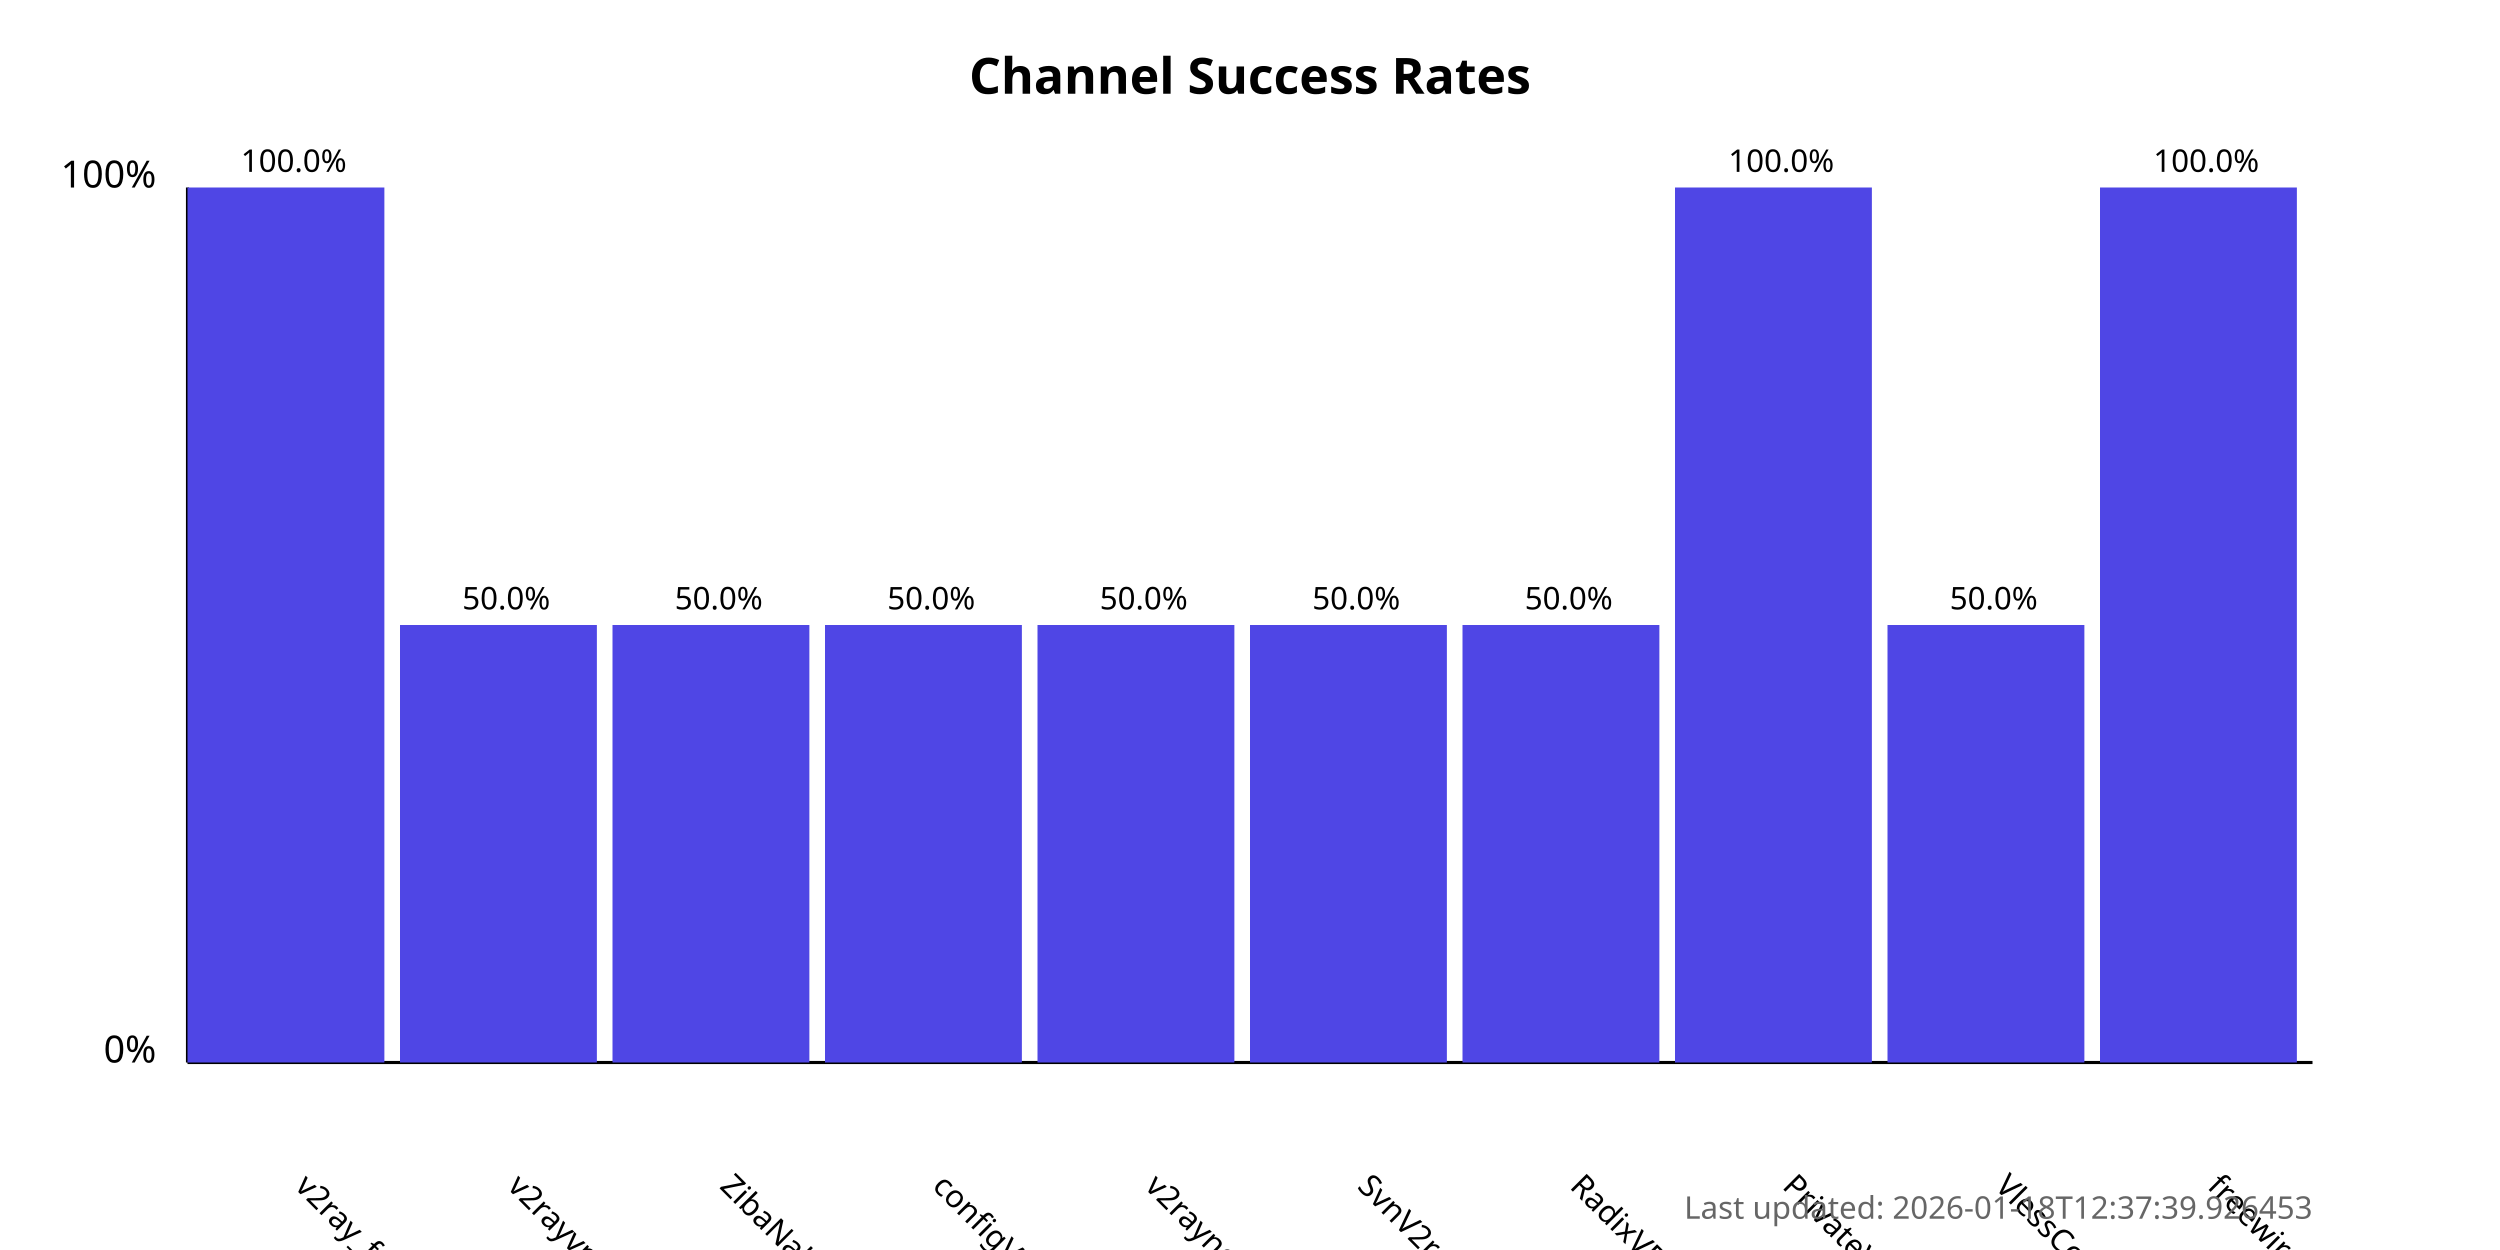
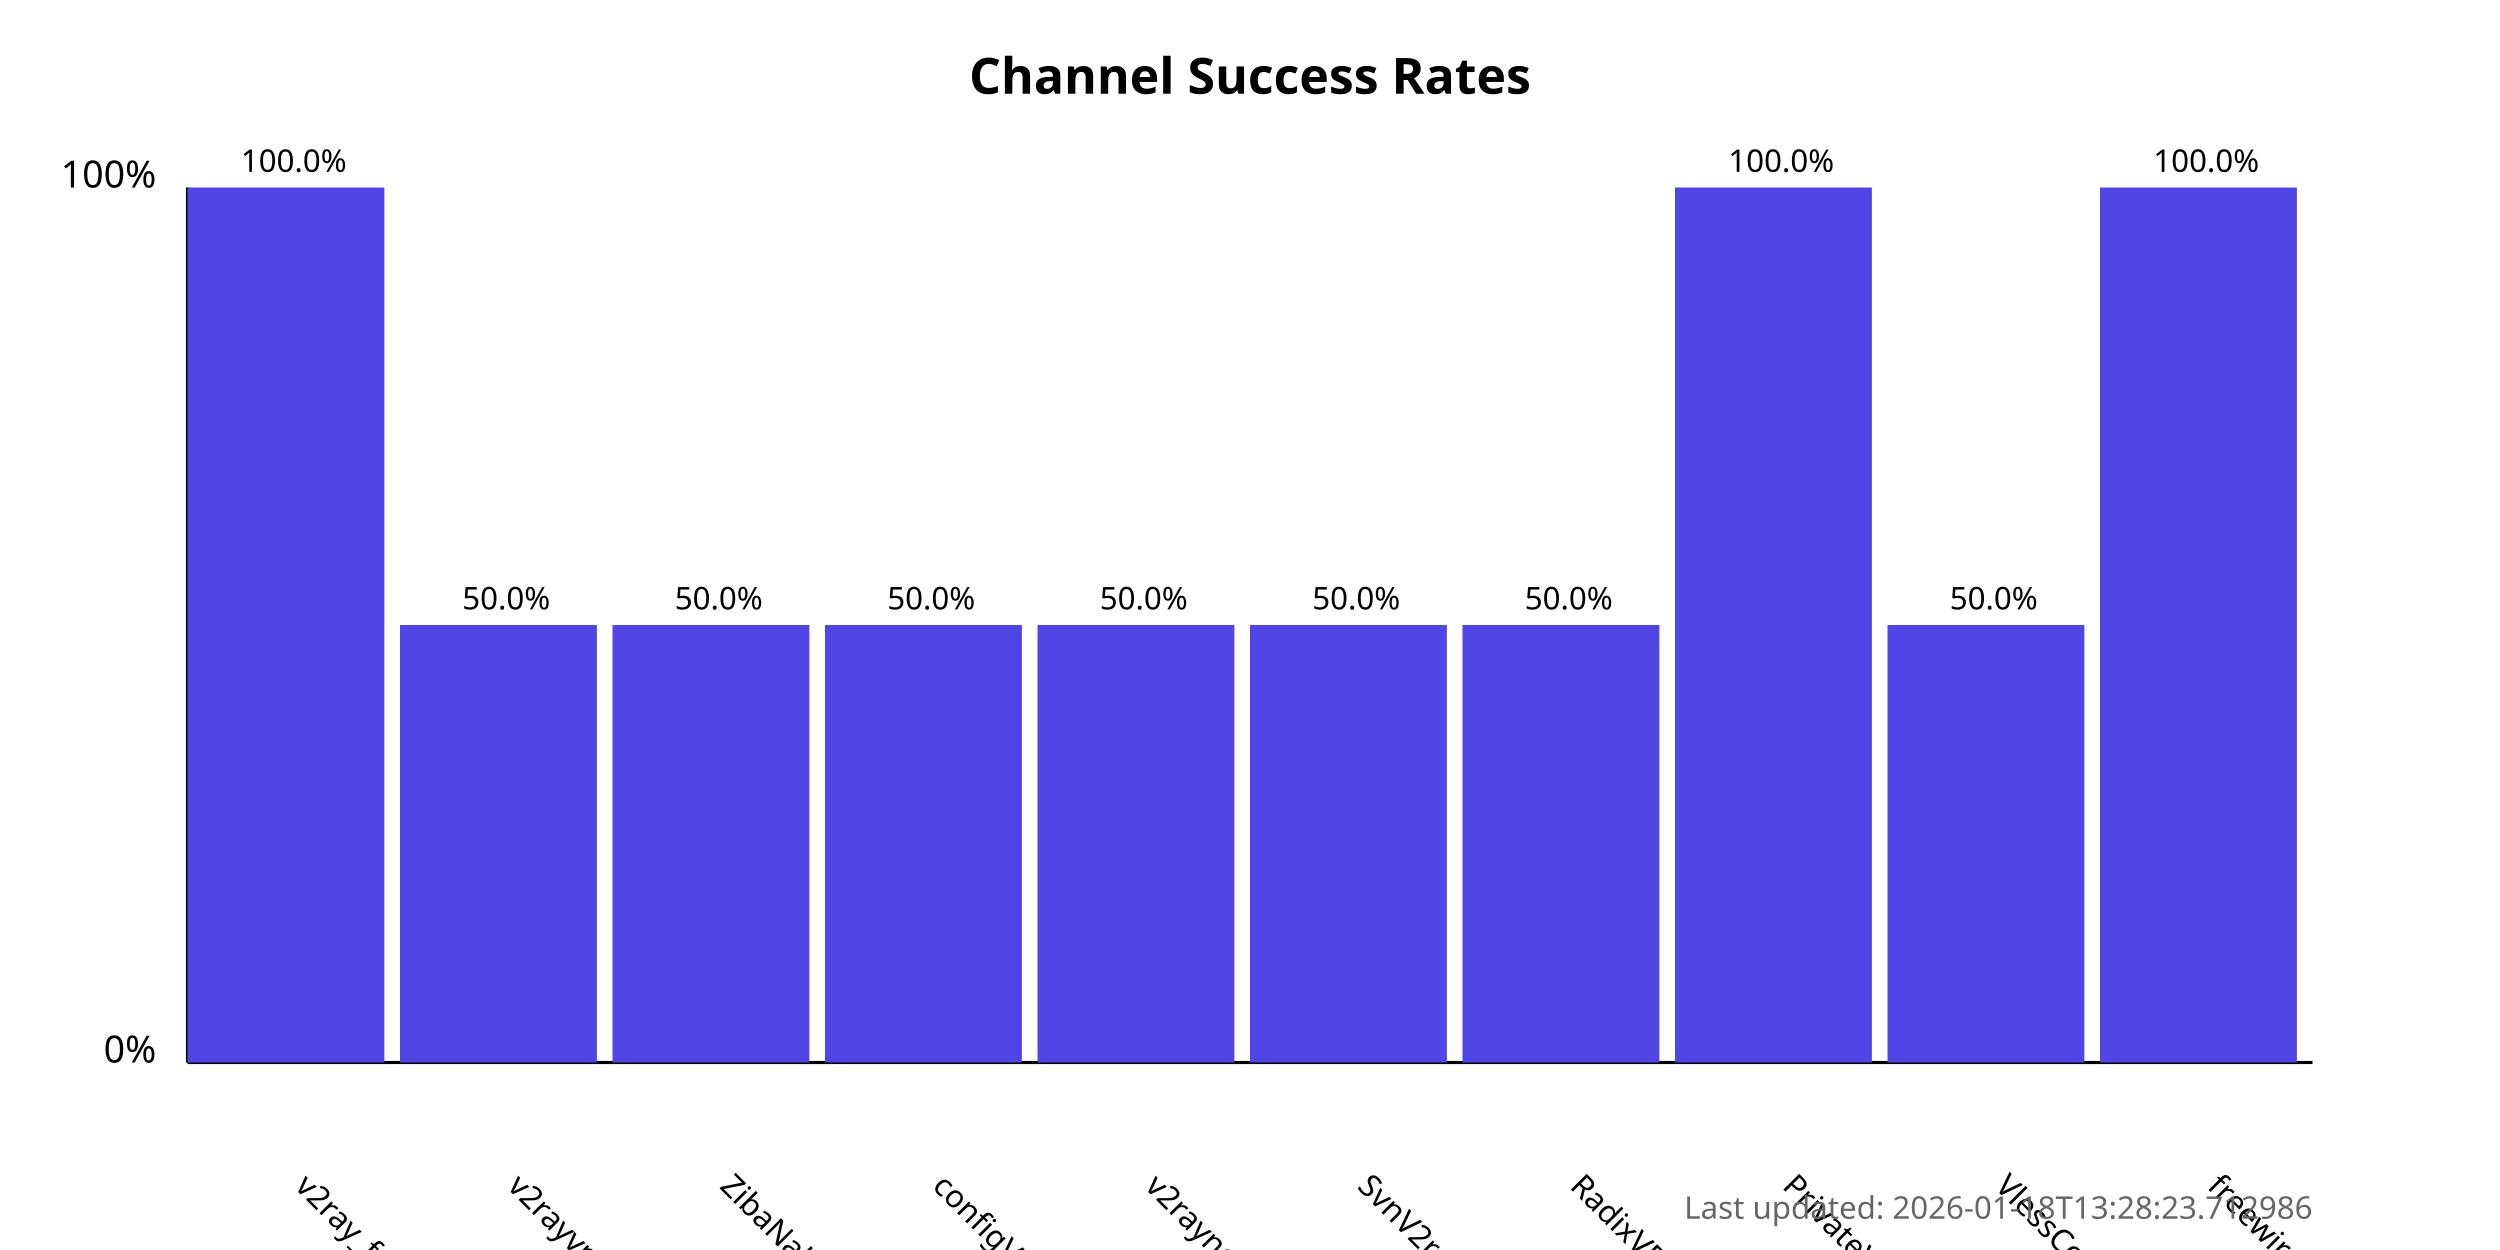
<svg xmlns="http://www.w3.org/2000/svg" width="800" height="400">
  <style>
            .chart-title { font: bold 16px sans-serif; }
            .axis-label { font: 12px sans-serif; }
            .tick-label { font: 10px sans-serif; }
            .bar { fill: #4f46e5; }
            .bar:hover { fill: #6366f1; }
            .timestamp { font: 10px sans-serif; fill: #666; }
        </style>
  <text x="400.0" y="30" text-anchor="middle" class="chart-title">
            Channel Success Rates
        </text>
  <line x1="60" y1="340" x2="60" y2="60" stroke="black" stroke-width="1" />
  <line x1="60" y1="340" x2="740" y2="340" stroke="black" stroke-width="1" />
  <text x="50" y="340" text-anchor="end" class="axis-label">0%</text>
  <text x="50" y="60" text-anchor="end" class="axis-label">100%</text>
  <g>
    <rect x="60" y="60.0" width="63.0" height="280.0" class="bar" />
    <text x="94.0" y="380" transform="rotate(45, 94.0, 380)" text-anchor="start" class="tick-label">
                v2ray_free_conf
            </text>
    <text x="94.0" y="55.0" text-anchor="middle" class="tick-label">
                100.0%
            </text>
  </g>
  <g>
    <rect x="128.0" y="200.0" width="63.0" height="140.0" class="bar" />
    <text x="162.0" y="380" transform="rotate(45, 162.0, 380)" text-anchor="start" class="tick-label">
                v2rayvpno
            </text>
    <text x="162.0" y="195.0" text-anchor="middle" class="tick-label">
                50.0%
            </text>
  </g>
  <g>
    <rect x="196.0" y="200.0" width="63.0" height="140.0" class="bar" />
    <text x="230.0" y="380" transform="rotate(45, 230.0, 380)" text-anchor="start" class="tick-label">
                ZibaNabz
            </text>
    <text x="230.0" y="195.0" text-anchor="middle" class="tick-label">
                50.0%
            </text>
  </g>
  <g>
    <rect x="264.0" y="200.0" width="63.0" height="140.0" class="bar" />
    <text x="298.0" y="380" transform="rotate(45, 298.0, 380)" text-anchor="start" class="tick-label">
                configV2rayForFree
            </text>
    <text x="298.0" y="195.0" text-anchor="middle" class="tick-label">
                50.0%
            </text>
  </g>
  <g>
    <rect x="332.0" y="200.0" width="63.0" height="140.0" class="bar" />
    <text x="366.0" y="380" transform="rotate(45, 366.0, 380)" text-anchor="start" class="tick-label">
                v2rayngvpn
            </text>
    <text x="366.0" y="195.0" text-anchor="middle" class="tick-label">
                50.0%
            </text>
  </g>
  <g>
    <rect x="400.0" y="200.0" width="63.0" height="140.0" class="bar" />
    <text x="434.0" y="380" transform="rotate(45, 434.0, 380)" text-anchor="start" class="tick-label">
                SvnV2ray
            </text>
    <text x="434.0" y="195.0" text-anchor="middle" class="tick-label">
                50.0%
            </text>
  </g>
  <g>
    <rect x="468.0" y="200.0" width="63.0" height="140.0" class="bar" />
    <text x="502.0" y="380" transform="rotate(45, 502.0, 380)" text-anchor="start" class="tick-label">
                RadixVPN
            </text>
    <text x="502.0" y="195.0" text-anchor="middle" class="tick-label">
                50.0%
            </text>
  </g>
  <g>
    <rect x="536.0" y="60.0" width="63.0" height="280.0" class="bar" />
    <text x="570.0" y="380" transform="rotate(45, 570.0, 380)" text-anchor="start" class="tick-label">
                PrivateVPNs
            </text>
    <text x="570.0" y="55.0" text-anchor="middle" class="tick-label">
                100.0%
            </text>
  </g>
  <g>
    <rect x="604.0" y="200.0" width="63.0" height="140.0" class="bar" />
    <text x="638.0" y="380" transform="rotate(45, 638.0, 380)" text-anchor="start" class="tick-label">
                VlessConfig
            </text>
    <text x="638.0" y="195.0" text-anchor="middle" class="tick-label">
                50.0%
            </text>
  </g>
  <g>
    <rect x="672.0" y="60.0" width="63.0" height="280.0" class="bar" />
    <text x="706.0" y="380" transform="rotate(45, 706.0, 380)" text-anchor="start" class="tick-label">
                freewireguard
            </text>
    <text x="706.0" y="55.0" text-anchor="middle" class="tick-label">
                100.0%
            </text>
  </g>
  <text x="740" y="390" text-anchor="end" class="timestamp">
-             Last updated: 2026-01-18T12:37:39.926453
+             Last updated: 2026-01-18T13:28:23.712986
        </text>
</svg>
